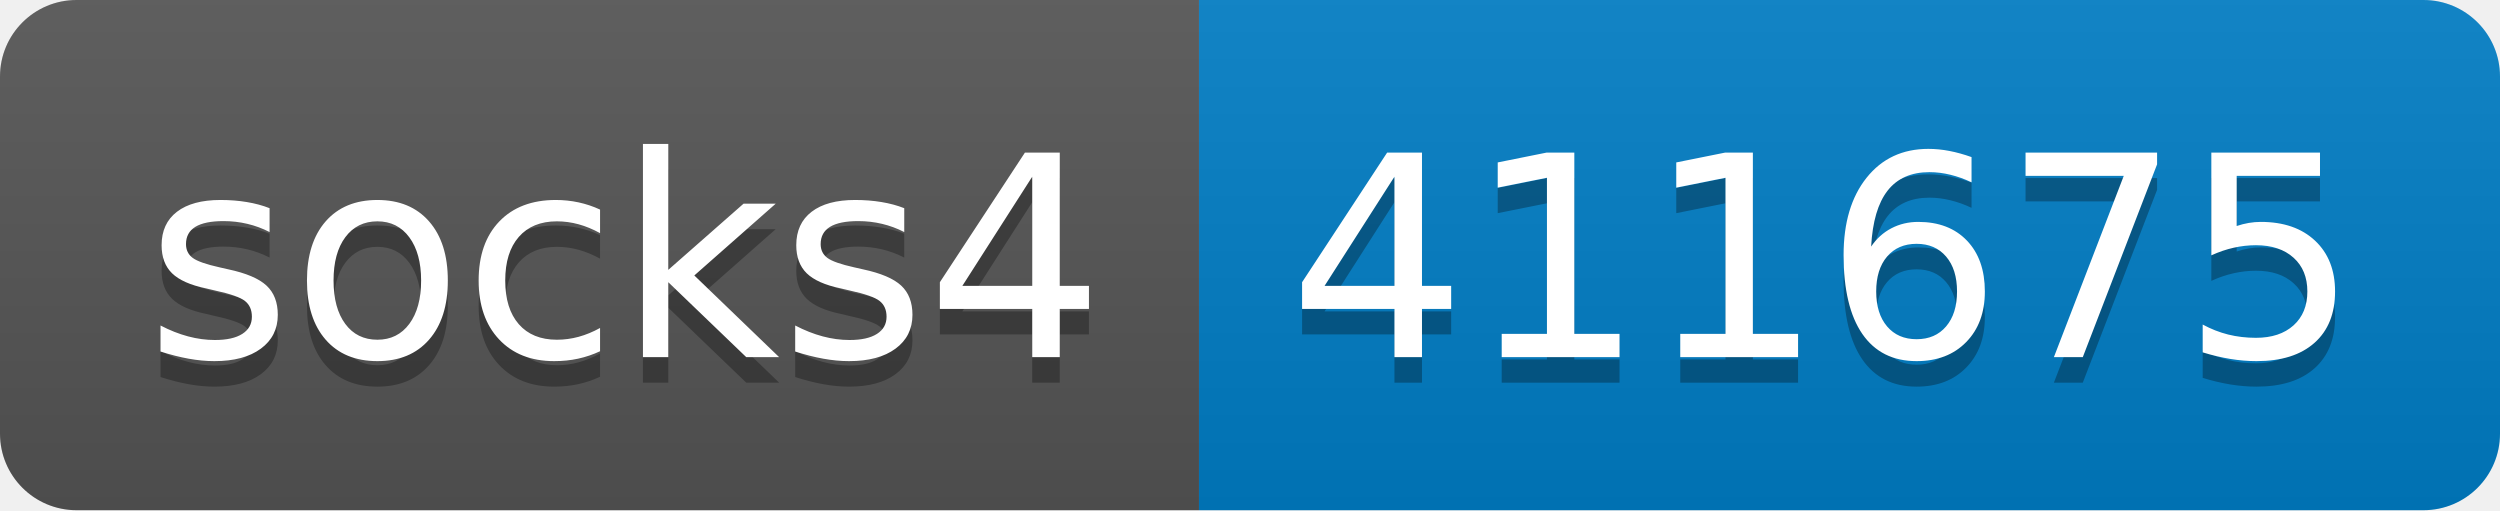
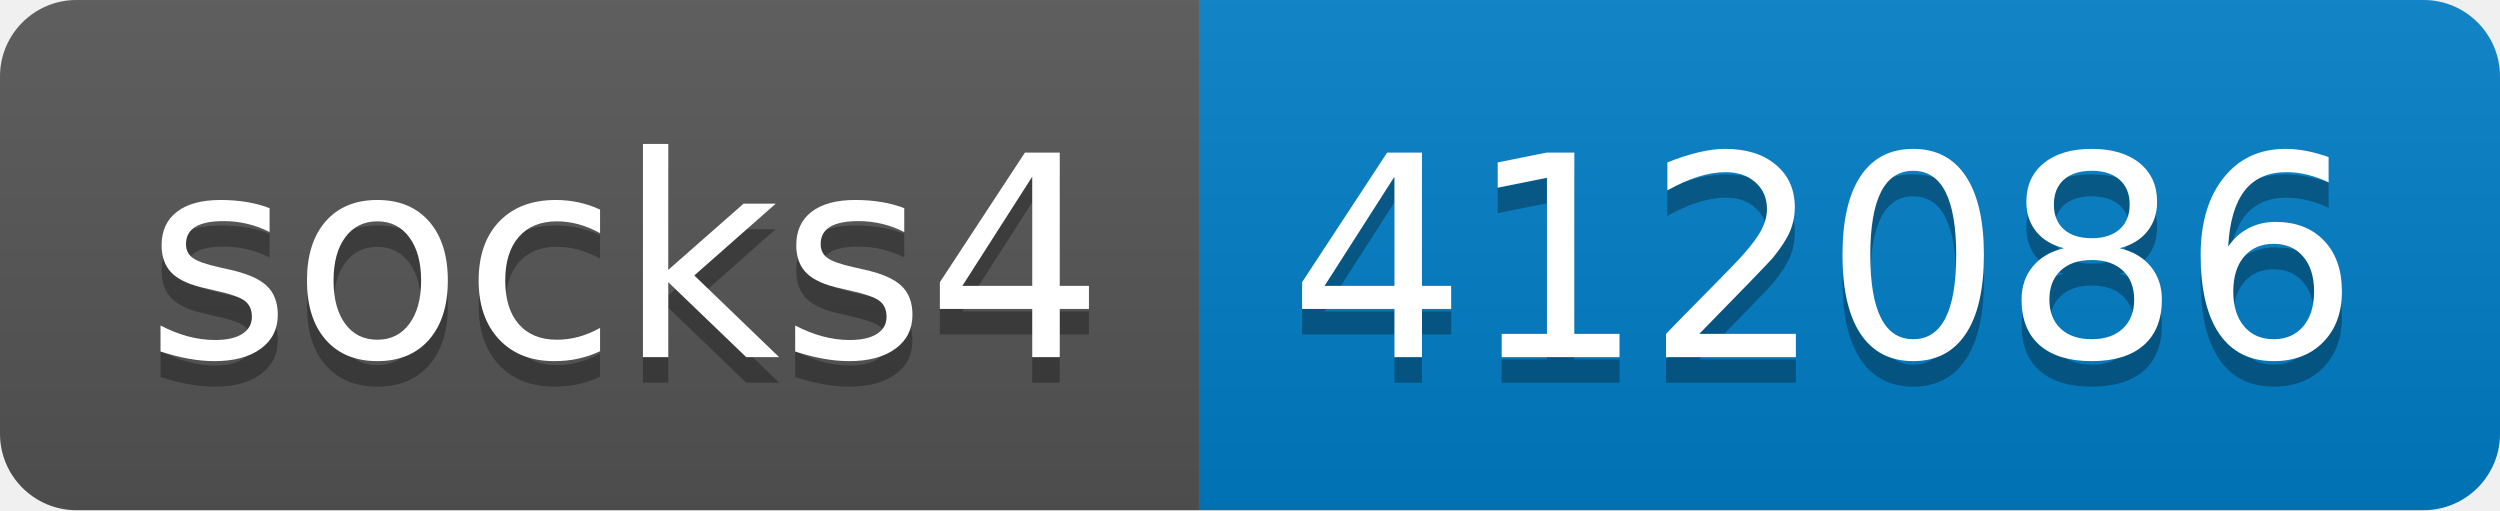
- <svg xmlns="http://www.w3.org/2000/svg" width="98" height="20" role="img" aria-label="socks4: 411675">
+ <svg xmlns="http://www.w3.org/2000/svg" width="98" height="20" role="img" aria-label="socks4: 412086">
  <linearGradient id="s" x2="0" y2="100%">
    <stop offset="0" stop-color="#bbb" stop-opacity=".1" />
    <stop offset="1" stop-opacity=".1" />
  </linearGradient>
  <clipPath id="r">
    <rect width="98" height="20" rx="3" fill="#fff" />
  </clipPath>
  <g clip-path="url(#r)">
    <rect width="47" height="20" fill="#555" />
    <rect x="47" width="51" height="20" fill="#007ec6" />
    <rect width="98" height="20" fill="url(#s)" />
  </g>
  <g fill="#fff" text-anchor="middle" font-family="Verdana,Geneva,DejaVu Sans,sans-serif" text-rendering="geometricPrecision" font-size="110">
    <text aria-hidden="true" x="245" y="150" fill="#010101" fill-opacity=".3" transform="scale(.1)" textLength="370">socks4</text>
    <text x="245" y="140" transform="scale(.1)" fill="#fff" textLength="370">socks4</text>
-     <text aria-hidden="true" x="715" y="150" fill="#010101" fill-opacity=".3" transform="scale(.1)" textLength="410">411675</text>
-     <text x="715" y="140" transform="scale(.1)" fill="#fff" textLength="410">411675</text>
+     <text aria-hidden="true" x="715" y="150" fill="#010101" fill-opacity=".3" transform="scale(.1)" textLength="410">412086</text>
+     <text x="715" y="140" transform="scale(.1)" fill="#fff" textLength="410">412086</text>
  </g>
</svg>
